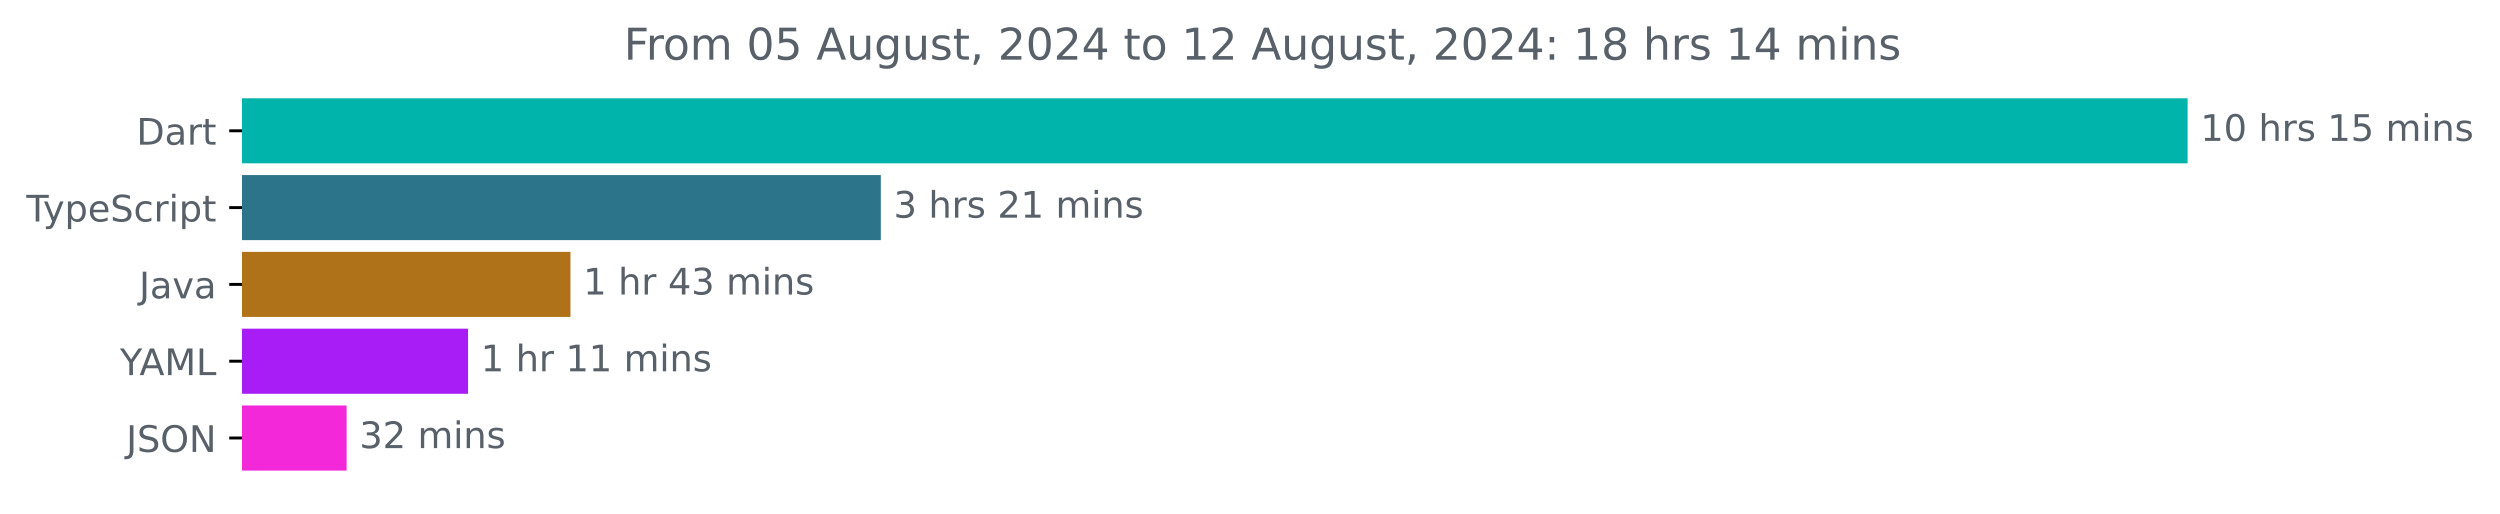
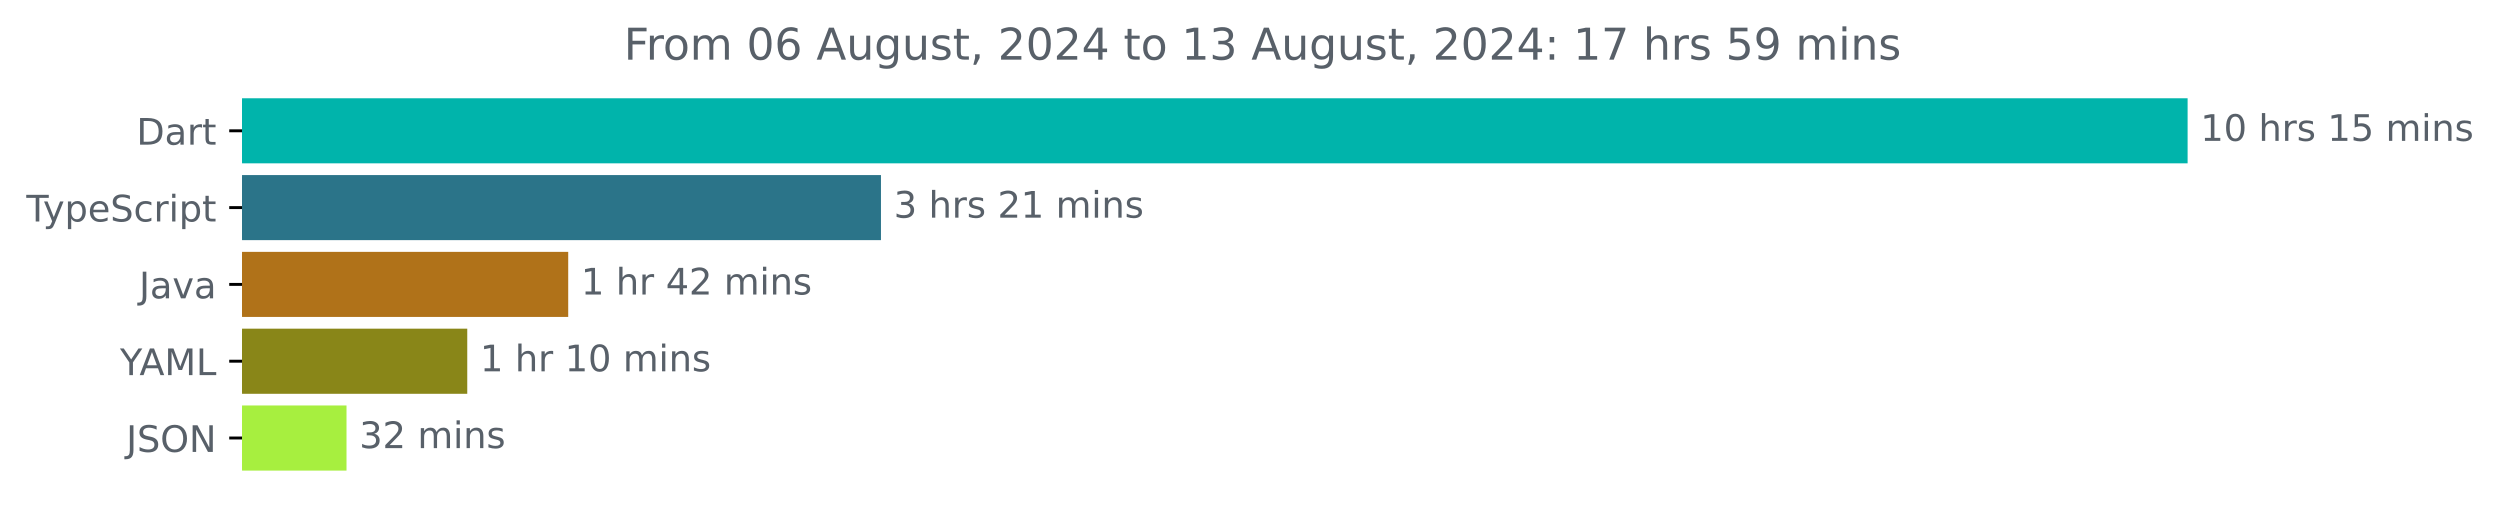
<svg xmlns="http://www.w3.org/2000/svg" xmlns:xlink="http://www.w3.org/1999/xlink" width="683.507pt" height="140.398pt" viewBox="0 0 683.507 140.398" version="1.1">
  <defs>
    <style type="text/css">*{stroke-linejoin: round; stroke-linecap: butt}</style>
  </defs>
  <g id="figure_1">
    <g id="patch_1">
      <path d="M -0 140.398  L 683.507 140.398  L 683.507 0  L -0 0  L -0 140.398  z " style="fill: none" />
    </g>
    <g id="axes_1">
      <g id="patch_2">
-         <path d="M 66.17 27.358  L 597.599 27.358  L 597.599 44.158  L 66.17 44.158  z " clip-path="url(#p7744d2f09c)" style="fill: #00b4ab; stroke: #00b4ab; stroke-linejoin: miter" />
+         <path d="M 66.17 27.358  L 597.599 27.358  L 597.599 44.158  L 66.17 44.158  z " clip-path="url(#pf7189f3277)" style="fill: #00b4ab; stroke: #00b4ab; stroke-linejoin: miter" />
      </g>
      <g id="patch_3">
-         <path d="M 66.17 48.358  L 240.318 48.358  L 240.318 65.158  L 66.17 65.158  z " clip-path="url(#p7744d2f09c)" style="fill: #2b7489; stroke: #2b7489; stroke-linejoin: miter" />
+         <path d="M 66.17 48.358  L 240.36 48.358  L 240.36 65.158  L 66.17 65.158  z " clip-path="url(#pf7189f3277)" style="fill: #2b7489; stroke: #2b7489; stroke-linejoin: miter" />
      </g>
      <g id="patch_4">
-         <path d="M 66.17 69.358  L 155.467 69.358  L 155.467 86.158  L 66.17 86.158  z " clip-path="url(#p7744d2f09c)" style="fill: #b07219; stroke: #b07219; stroke-linejoin: miter" />
+         <path d="M 66.17 69.358  L 154.851 69.358  L 154.851 86.158  L 66.17 86.158  z " clip-path="url(#pf7189f3277)" style="fill: #b07219; stroke: #b07219; stroke-linejoin: miter" />
      </g>
      <g id="patch_5">
-         <path d="M 66.17 90.358  L 127.467 90.358  L 127.467 107.158  L 66.17 107.158  z " clip-path="url(#p7744d2f09c)" style="fill: #a81df6; stroke: #a81df6; stroke-linejoin: miter" />
+         <path d="M 66.17 90.358  L 127.249 90.358  L 127.249 107.158  L 66.17 107.158  z " clip-path="url(#pf7189f3277)" style="fill: #898618; stroke: #898618; stroke-linejoin: miter" />
      </g>
      <g id="patch_6">
-         <path d="M 66.17 111.358  L 94.265 111.358  L 94.265 128.158  L 66.17 128.158  z " clip-path="url(#p7744d2f09c)" style="fill: #f328d9; stroke: #f328d9; stroke-linejoin: miter" />
+         <path d="M 66.17 111.358  L 94.238 111.358  L 94.238 128.158  L 66.17 128.158  z " clip-path="url(#pf7189f3277)" style="fill: #a7ef3f; stroke: #a7ef3f; stroke-linejoin: miter" />
      </g>
      <g id="matplotlib.axis_1" />
      <g id="matplotlib.axis_2">
        <g id="ytick_1">
          <g id="line2d_1">
            <defs>
-               <path id="m5a9c49f93c" d="M 0 0  L -3.5 0  " style="stroke: #000000; stroke-width: 0.8" />
+               <path id="mbc80336495" d="M 0 0  L -3.5 0  " style="stroke: #000000; stroke-width: 0.8" />
            </defs>
            <g>
-               <use xlink:href="#m5a9c49f93c" x="66.17" y="35.758" style="stroke: #000000; stroke-width: 0.8" />
+               <use xlink:href="#mbc80336495" x="66.17" y="35.758" style="stroke: #000000; stroke-width: 0.8" />
            </g>
          </g>
          <g id="text_1">
            <g style="fill: #586069" transform="translate(37.31094 39.55734) scale(0.1 -0.1)">
              <defs>
                <path id="DejaVuSans-44" d="M 1259 4147  L 1259 519  L 2022 519  Q 2988 519 3436 956  Q 3884 1394 3884 2338  Q 3884 3275 3436 3711  Q 2988 4147 2022 4147  L 1259 4147  z M 628 4666  L 1925 4666  Q 3281 4666 3915 4102  Q 4550 3538 4550 2338  Q 4550 1131 3912 565  Q 3275 0 1925 0  L 628 0  L 628 4666  z " transform="scale(0.015625)" />
                <path id="DejaVuSans-61" d="M 2194 1759  Q 1497 1759 1228 1600  Q 959 1441 959 1056  Q 959 750 1161 570  Q 1363 391 1709 391  Q 2188 391 2477 730  Q 2766 1069 2766 1631  L 2766 1759  L 2194 1759  z M 3341 1997  L 3341 0  L 2766 0  L 2766 531  Q 2569 213 2275 61  Q 1981 -91 1556 -91  Q 1019 -91 701 211  Q 384 513 384 1019  Q 384 1609 779 1909  Q 1175 2209 1959 2209  L 2766 2209  L 2766 2266  Q 2766 2663 2505 2880  Q 2244 3097 1772 3097  Q 1472 3097 1187 3025  Q 903 2953 641 2809  L 641 3341  Q 956 3463 1253 3523  Q 1550 3584 1831 3584  Q 2591 3584 2966 3190  Q 3341 2797 3341 1997  z " transform="scale(0.015625)" />
                <path id="DejaVuSans-72" d="M 2631 2963  Q 2534 3019 2420 3045  Q 2306 3072 2169 3072  Q 1681 3072 1420 2755  Q 1159 2438 1159 1844  L 1159 0  L 581 0  L 581 3500  L 1159 3500  L 1159 2956  Q 1341 3275 1631 3429  Q 1922 3584 2338 3584  Q 2397 3584 2469 3576  Q 2541 3569 2628 3553  L 2631 2963  z " transform="scale(0.015625)" />
                <path id="DejaVuSans-74" d="M 1172 4494  L 1172 3500  L 2356 3500  L 2356 3053  L 1172 3053  L 1172 1153  Q 1172 725 1289 603  Q 1406 481 1766 481  L 2356 481  L 2356 0  L 1766 0  Q 1100 0 847 248  Q 594 497 594 1153  L 594 3053  L 172 3053  L 172 3500  L 594 3500  L 594 4494  L 1172 4494  z " transform="scale(0.015625)" />
              </defs>
              <use xlink:href="#DejaVuSans-44" />
              <use xlink:href="#DejaVuSans-61" x="77.002" />
              <use xlink:href="#DejaVuSans-72" x="138.281" />
              <use xlink:href="#DejaVuSans-74" x="179.395" />
            </g>
          </g>
        </g>
        <g id="ytick_2">
          <g id="line2d_2">
            <g>
-               <use xlink:href="#m5a9c49f93c" x="66.17" y="56.758" style="stroke: #000000; stroke-width: 0.8" />
+               <use xlink:href="#mbc80336495" x="66.17" y="56.758" style="stroke: #000000; stroke-width: 0.8" />
            </g>
          </g>
          <g id="text_2">
            <g style="fill: #586069" transform="translate(7.2 60.55734) scale(0.1 -0.1)">
              <defs>
                <path id="DejaVuSans-54" d="M -19 4666  L 3928 4666  L 3928 4134  L 2272 4134  L 2272 0  L 1638 0  L 1638 4134  L -19 4134  L -19 4666  z " transform="scale(0.015625)" />
                <path id="DejaVuSans-79" d="M 2059 -325  Q 1816 -950 1584 -1140  Q 1353 -1331 966 -1331  L 506 -1331  L 506 -850  L 844 -850  Q 1081 -850 1212 -737  Q 1344 -625 1503 -206  L 1606 56  L 191 3500  L 800 3500  L 1894 763  L 2988 3500  L 3597 3500  L 2059 -325  z " transform="scale(0.015625)" />
                <path id="DejaVuSans-70" d="M 1159 525  L 1159 -1331  L 581 -1331  L 581 3500  L 1159 3500  L 1159 2969  Q 1341 3281 1617 3432  Q 1894 3584 2278 3584  Q 2916 3584 3314 3078  Q 3713 2572 3713 1747  Q 3713 922 3314 415  Q 2916 -91 2278 -91  Q 1894 -91 1617 61  Q 1341 213 1159 525  z M 3116 1747  Q 3116 2381 2855 2742  Q 2594 3103 2138 3103  Q 1681 3103 1420 2742  Q 1159 2381 1159 1747  Q 1159 1113 1420 752  Q 1681 391 2138 391  Q 2594 391 2855 752  Q 3116 1113 3116 1747  z " transform="scale(0.015625)" />
                <path id="DejaVuSans-65" d="M 3597 1894  L 3597 1613  L 953 1613  Q 991 1019 1311 708  Q 1631 397 2203 397  Q 2534 397 2845 478  Q 3156 559 3463 722  L 3463 178  Q 3153 47 2828 -22  Q 2503 -91 2169 -91  Q 1331 -91 842 396  Q 353 884 353 1716  Q 353 2575 817 3079  Q 1281 3584 2069 3584  Q 2775 3584 3186 3129  Q 3597 2675 3597 1894  z M 3022 2063  Q 3016 2534 2758 2815  Q 2500 3097 2075 3097  Q 1594 3097 1305 2825  Q 1016 2553 972 2059  L 3022 2063  z " transform="scale(0.015625)" />
                <path id="DejaVuSans-53" d="M 3425 4513  L 3425 3897  Q 3066 4069 2747 4153  Q 2428 4238 2131 4238  Q 1616 4238 1336 4038  Q 1056 3838 1056 3469  Q 1056 3159 1242 3001  Q 1428 2844 1947 2747  L 2328 2669  Q 3034 2534 3370 2195  Q 3706 1856 3706 1288  Q 3706 609 3251 259  Q 2797 -91 1919 -91  Q 1588 -91 1214 -16  Q 841 59 441 206  L 441 856  Q 825 641 1194 531  Q 1563 422 1919 422  Q 2459 422 2753 634  Q 3047 847 3047 1241  Q 3047 1584 2836 1778  Q 2625 1972 2144 2069  L 1759 2144  Q 1053 2284 737 2584  Q 422 2884 422 3419  Q 422 4038 858 4394  Q 1294 4750 2059 4750  Q 2388 4750 2728 4690  Q 3069 4631 3425 4513  z " transform="scale(0.015625)" />
                <path id="DejaVuSans-63" d="M 3122 3366  L 3122 2828  Q 2878 2963 2633 3030  Q 2388 3097 2138 3097  Q 1578 3097 1268 2742  Q 959 2388 959 1747  Q 959 1106 1268 751  Q 1578 397 2138 397  Q 2388 397 2633 464  Q 2878 531 3122 666  L 3122 134  Q 2881 22 2623 -34  Q 2366 -91 2075 -91  Q 1284 -91 818 406  Q 353 903 353 1747  Q 353 2603 823 3093  Q 1294 3584 2113 3584  Q 2378 3584 2631 3529  Q 2884 3475 3122 3366  z " transform="scale(0.015625)" />
                <path id="DejaVuSans-69" d="M 603 3500  L 1178 3500  L 1178 0  L 603 0  L 603 3500  z M 603 4863  L 1178 4863  L 1178 4134  L 603 4134  L 603 4863  z " transform="scale(0.015625)" />
              </defs>
              <use xlink:href="#DejaVuSans-54" />
              <use xlink:href="#DejaVuSans-79" x="45.459" />
              <use xlink:href="#DejaVuSans-70" x="104.639" />
              <use xlink:href="#DejaVuSans-65" x="168.115" />
              <use xlink:href="#DejaVuSans-53" x="229.639" />
              <use xlink:href="#DejaVuSans-63" x="293.115" />
              <use xlink:href="#DejaVuSans-72" x="348.096" />
              <use xlink:href="#DejaVuSans-69" x="389.209" />
              <use xlink:href="#DejaVuSans-70" x="416.992" />
              <use xlink:href="#DejaVuSans-74" x="480.469" />
            </g>
          </g>
        </g>
        <g id="ytick_3">
          <g id="line2d_3">
            <g>
-               <use xlink:href="#m5a9c49f93c" x="66.17" y="77.758" style="stroke: #000000; stroke-width: 0.8" />
+               <use xlink:href="#mbc80336495" x="66.17" y="77.758" style="stroke: #000000; stroke-width: 0.8" />
            </g>
          </g>
          <g id="text_3">
            <g style="fill: #586069" transform="translate(38.04531 81.55734) scale(0.1 -0.1)">
              <defs>
                <path id="DejaVuSans-4a" d="M 628 4666  L 1259 4666  L 1259 325  Q 1259 -519 939 -900  Q 619 -1281 -91 -1281  L -331 -1281  L -331 -750  L -134 -750  Q 284 -750 456 -515  Q 628 -281 628 325  L 628 4666  z " transform="scale(0.015625)" />
                <path id="DejaVuSans-76" d="M 191 3500  L 800 3500  L 1894 563  L 2988 3500  L 3597 3500  L 2284 0  L 1503 0  L 191 3500  z " transform="scale(0.015625)" />
              </defs>
              <use xlink:href="#DejaVuSans-4a" />
              <use xlink:href="#DejaVuSans-61" x="29.492" />
              <use xlink:href="#DejaVuSans-76" x="90.771" />
              <use xlink:href="#DejaVuSans-61" x="149.951" />
            </g>
          </g>
        </g>
        <g id="ytick_4">
          <g id="line2d_4">
            <g>
-               <use xlink:href="#m5a9c49f93c" x="66.17" y="98.758" style="stroke: #000000; stroke-width: 0.8" />
+               <use xlink:href="#mbc80336495" x="66.17" y="98.758" style="stroke: #000000; stroke-width: 0.8" />
            </g>
          </g>
          <g id="text_4">
            <g style="fill: #586069" transform="translate(32.79688 102.5573) scale(0.1 -0.1)">
              <defs>
                <path id="DejaVuSans-59" d="M -13 4666  L 666 4666  L 1959 2747  L 3244 4666  L 3922 4666  L 2272 2222  L 2272 0  L 1638 0  L 1638 2222  L -13 4666  z " transform="scale(0.015625)" />
                <path id="DejaVuSans-41" d="M 2188 4044  L 1331 1722  L 3047 1722  L 2188 4044  z M 1831 4666  L 2547 4666  L 4325 0  L 3669 0  L 3244 1197  L 1141 1197  L 716 0  L 50 0  L 1831 4666  z " transform="scale(0.015625)" />
                <path id="DejaVuSans-4d" d="M 628 4666  L 1569 4666  L 2759 1491  L 3956 4666  L 4897 4666  L 4897 0  L 4281 0  L 4281 4097  L 3078 897  L 2444 897  L 1241 4097  L 1241 0  L 628 0  L 628 4666  z " transform="scale(0.015625)" />
                <path id="DejaVuSans-4c" d="M 628 4666  L 1259 4666  L 1259 531  L 3531 531  L 3531 0  L 628 0  L 628 4666  z " transform="scale(0.015625)" />
              </defs>
              <use xlink:href="#DejaVuSans-59" />
              <use xlink:href="#DejaVuSans-41" x="53.334" />
              <use xlink:href="#DejaVuSans-4d" x="121.742" />
              <use xlink:href="#DejaVuSans-4c" x="208.021" />
            </g>
          </g>
        </g>
        <g id="ytick_5">
          <g id="line2d_5">
            <g>
-               <use xlink:href="#m5a9c49f93c" x="66.17" y="119.758" style="stroke: #000000; stroke-width: 0.8" />
+               <use xlink:href="#mbc80336495" x="66.17" y="119.758" style="stroke: #000000; stroke-width: 0.8" />
            </g>
          </g>
          <g id="text_5">
            <g style="fill: #586069" transform="translate(34.51875 123.5573) scale(0.1 -0.1)">
              <defs>
                <path id="DejaVuSans-4f" d="M 2522 4238  Q 1834 4238 1429 3725  Q 1025 3213 1025 2328  Q 1025 1447 1429 934  Q 1834 422 2522 422  Q 3209 422 3611 934  Q 4013 1447 4013 2328  Q 4013 3213 3611 3725  Q 3209 4238 2522 4238  z M 2522 4750  Q 3503 4750 4090 4092  Q 4678 3434 4678 2328  Q 4678 1225 4090 567  Q 3503 -91 2522 -91  Q 1538 -91 948 565  Q 359 1222 359 2328  Q 359 3434 948 4092  Q 1538 4750 2522 4750  z " transform="scale(0.015625)" />
                <path id="DejaVuSans-4e" d="M 628 4666  L 1478 4666  L 3547 763  L 3547 4666  L 4159 4666  L 4159 0  L 3309 0  L 1241 3903  L 1241 0  L 628 0  L 628 4666  z " transform="scale(0.015625)" />
              </defs>
              <use xlink:href="#DejaVuSans-4a" />
              <use xlink:href="#DejaVuSans-53" x="29.492" />
              <use xlink:href="#DejaVuSans-4f" x="92.969" />
              <use xlink:href="#DejaVuSans-4e" x="171.68" />
            </g>
          </g>
        </g>
      </g>
      <g id="text_6">
        <g style="fill: #586069" transform="translate(601.5989 38.5175) scale(0.1 -0.1)">
          <defs>
            <path id="DejaVuSans-31" d="M 794 531  L 1825 531  L 1825 4091  L 703 3866  L 703 4441  L 1819 4666  L 2450 4666  L 2450 531  L 3481 531  L 3481 0  L 794 0  L 794 531  z " transform="scale(0.015625)" />
            <path id="DejaVuSans-30" d="M 2034 4250  Q 1547 4250 1301 3770  Q 1056 3291 1056 2328  Q 1056 1369 1301 889  Q 1547 409 2034 409  Q 2525 409 2770 889  Q 3016 1369 3016 2328  Q 3016 3291 2770 3770  Q 2525 4250 2034 4250  z M 2034 4750  Q 2819 4750 3233 4129  Q 3647 3509 3647 2328  Q 3647 1150 3233 529  Q 2819 -91 2034 -91  Q 1250 -91 836 529  Q 422 1150 422 2328  Q 422 3509 836 4129  Q 1250 4750 2034 4750  z " transform="scale(0.015625)" />
            <path id="DejaVuSans-20" transform="scale(0.015625)" />
            <path id="DejaVuSans-68" d="M 3513 2113  L 3513 0  L 2938 0  L 2938 2094  Q 2938 2591 2744 2837  Q 2550 3084 2163 3084  Q 1697 3084 1428 2787  Q 1159 2491 1159 1978  L 1159 0  L 581 0  L 581 4863  L 1159 4863  L 1159 2956  Q 1366 3272 1645 3428  Q 1925 3584 2291 3584  Q 2894 3584 3203 3211  Q 3513 2838 3513 2113  z " transform="scale(0.015625)" />
            <path id="DejaVuSans-73" d="M 2834 3397  L 2834 2853  Q 2591 2978 2328 3040  Q 2066 3103 1784 3103  Q 1356 3103 1142 2972  Q 928 2841 928 2578  Q 928 2378 1081 2264  Q 1234 2150 1697 2047  L 1894 2003  Q 2506 1872 2764 1633  Q 3022 1394 3022 966  Q 3022 478 2636 193  Q 2250 -91 1575 -91  Q 1294 -91 989 -36  Q 684 19 347 128  L 347 722  Q 666 556 975 473  Q 1284 391 1588 391  Q 1994 391 2212 530  Q 2431 669 2431 922  Q 2431 1156 2273 1281  Q 2116 1406 1581 1522  L 1381 1569  Q 847 1681 609 1914  Q 372 2147 372 2553  Q 372 3047 722 3315  Q 1072 3584 1716 3584  Q 2034 3584 2315 3537  Q 2597 3491 2834 3397  z " transform="scale(0.015625)" />
            <path id="DejaVuSans-35" d="M 691 4666  L 3169 4666  L 3169 4134  L 1269 4134  L 1269 2991  Q 1406 3038 1543 3061  Q 1681 3084 1819 3084  Q 2600 3084 3056 2656  Q 3513 2228 3513 1497  Q 3513 744 3044 326  Q 2575 -91 1722 -91  Q 1428 -91 1123 -41  Q 819 9 494 109  L 494 744  Q 775 591 1075 516  Q 1375 441 1709 441  Q 2250 441 2565 725  Q 2881 1009 2881 1497  Q 2881 1984 2565 2268  Q 2250 2553 1709 2553  Q 1456 2553 1204 2497  Q 953 2441 691 2322  L 691 4666  z " transform="scale(0.015625)" />
            <path id="DejaVuSans-6d" d="M 3328 2828  Q 3544 3216 3844 3400  Q 4144 3584 4550 3584  Q 5097 3584 5394 3201  Q 5691 2819 5691 2113  L 5691 0  L 5113 0  L 5113 2094  Q 5113 2597 4934 2840  Q 4756 3084 4391 3084  Q 3944 3084 3684 2787  Q 3425 2491 3425 1978  L 3425 0  L 2847 0  L 2847 2094  Q 2847 2600 2669 2842  Q 2491 3084 2119 3084  Q 1678 3084 1418 2786  Q 1159 2488 1159 1978  L 1159 0  L 581 0  L 581 3500  L 1159 3500  L 1159 2956  Q 1356 3278 1631 3431  Q 1906 3584 2284 3584  Q 2666 3584 2933 3390  Q 3200 3197 3328 2828  z " transform="scale(0.015625)" />
            <path id="DejaVuSans-6e" d="M 3513 2113  L 3513 0  L 2938 0  L 2938 2094  Q 2938 2591 2744 2837  Q 2550 3084 2163 3084  Q 1697 3084 1428 2787  Q 1159 2491 1159 1978  L 1159 0  L 581 0  L 581 3500  L 1159 3500  L 1159 2956  Q 1366 3272 1645 3428  Q 1925 3584 2291 3584  Q 2894 3584 3203 3211  Q 3513 2838 3513 2113  z " transform="scale(0.015625)" />
          </defs>
          <use xlink:href="#DejaVuSans-31" />
          <use xlink:href="#DejaVuSans-30" x="63.623" />
          <use xlink:href="#DejaVuSans-20" x="127.246" />
          <use xlink:href="#DejaVuSans-68" x="159.033" />
          <use xlink:href="#DejaVuSans-72" x="222.412" />
          <use xlink:href="#DejaVuSans-73" x="263.525" />
          <use xlink:href="#DejaVuSans-20" x="315.625" />
          <use xlink:href="#DejaVuSans-31" x="347.412" />
          <use xlink:href="#DejaVuSans-35" x="411.035" />
          <use xlink:href="#DejaVuSans-20" x="474.658" />
          <use xlink:href="#DejaVuSans-6d" x="506.445" />
          <use xlink:href="#DejaVuSans-69" x="603.857" />
          <use xlink:href="#DejaVuSans-6e" x="631.641" />
          <use xlink:href="#DejaVuSans-73" x="695.02" />
        </g>
      </g>
      <g id="text_7">
-         <g style="fill: #586069" transform="translate(244.3177 59.5175) scale(0.1 -0.1)">
+         <g style="fill: #586069" transform="translate(244.3603 59.5175) scale(0.1 -0.1)">
          <defs>
            <path id="DejaVuSans-33" d="M 2597 2516  Q 3050 2419 3304 2112  Q 3559 1806 3559 1356  Q 3559 666 3084 287  Q 2609 -91 1734 -91  Q 1441 -91 1130 -33  Q 819 25 488 141  L 488 750  Q 750 597 1062 519  Q 1375 441 1716 441  Q 2309 441 2620 675  Q 2931 909 2931 1356  Q 2931 1769 2642 2001  Q 2353 2234 1838 2234  L 1294 2234  L 1294 2753  L 1863 2753  Q 2328 2753 2575 2939  Q 2822 3125 2822 3475  Q 2822 3834 2567 4026  Q 2313 4219 1838 4219  Q 1578 4219 1281 4162  Q 984 4106 628 3988  L 628 4550  Q 988 4650 1302 4700  Q 1616 4750 1894 4750  Q 2613 4750 3031 4423  Q 3450 4097 3450 3541  Q 3450 3153 3228 2886  Q 3006 2619 2597 2516  z " transform="scale(0.015625)" />
            <path id="DejaVuSans-32" d="M 1228 531  L 3431 531  L 3431 0  L 469 0  L 469 531  Q 828 903 1448 1529  Q 2069 2156 2228 2338  Q 2531 2678 2651 2914  Q 2772 3150 2772 3378  Q 2772 3750 2511 3984  Q 2250 4219 1831 4219  Q 1534 4219 1204 4116  Q 875 4013 500 3803  L 500 4441  Q 881 4594 1212 4672  Q 1544 4750 1819 4750  Q 2544 4750 2975 4387  Q 3406 4025 3406 3419  Q 3406 3131 3298 2873  Q 3191 2616 2906 2266  Q 2828 2175 2409 1742  Q 1991 1309 1228 531  z " transform="scale(0.015625)" />
          </defs>
          <use xlink:href="#DejaVuSans-33" />
          <use xlink:href="#DejaVuSans-20" x="63.623" />
          <use xlink:href="#DejaVuSans-68" x="95.41" />
          <use xlink:href="#DejaVuSans-72" x="158.789" />
          <use xlink:href="#DejaVuSans-73" x="199.902" />
          <use xlink:href="#DejaVuSans-20" x="252.002" />
          <use xlink:href="#DejaVuSans-32" x="283.789" />
          <use xlink:href="#DejaVuSans-31" x="347.412" />
          <use xlink:href="#DejaVuSans-20" x="411.035" />
          <use xlink:href="#DejaVuSans-6d" x="442.822" />
          <use xlink:href="#DejaVuSans-69" x="540.234" />
          <use xlink:href="#DejaVuSans-6e" x="568.018" />
          <use xlink:href="#DejaVuSans-73" x="631.396" />
        </g>
      </g>
      <g id="text_8">
-         <g style="fill: #586069" transform="translate(159.467 80.5175) scale(0.1 -0.1)">
+         <g style="fill: #586069" transform="translate(158.8505 80.5175) scale(0.1 -0.1)">
          <defs>
            <path id="DejaVuSans-34" d="M 2419 4116  L 825 1625  L 2419 1625  L 2419 4116  z M 2253 4666  L 3047 4666  L 3047 1625  L 3713 1625  L 3713 1100  L 3047 1100  L 3047 0  L 2419 0  L 2419 1100  L 313 1100  L 313 1709  L 2253 4666  z " transform="scale(0.015625)" />
          </defs>
          <use xlink:href="#DejaVuSans-31" />
          <use xlink:href="#DejaVuSans-20" x="63.623" />
          <use xlink:href="#DejaVuSans-68" x="95.41" />
          <use xlink:href="#DejaVuSans-72" x="158.789" />
          <use xlink:href="#DejaVuSans-20" x="199.902" />
          <use xlink:href="#DejaVuSans-34" x="231.689" />
-           <use xlink:href="#DejaVuSans-33" x="295.312" />
+           <use xlink:href="#DejaVuSans-32" x="295.312" />
          <use xlink:href="#DejaVuSans-20" x="358.936" />
          <use xlink:href="#DejaVuSans-6d" x="390.723" />
          <use xlink:href="#DejaVuSans-69" x="488.135" />
          <use xlink:href="#DejaVuSans-6e" x="515.918" />
          <use xlink:href="#DejaVuSans-73" x="579.297" />
        </g>
      </g>
      <g id="text_9">
-         <g style="fill: #586069" transform="translate(131.4672 101.5175) scale(0.1 -0.1)">
+         <g style="fill: #586069" transform="translate(131.2487 101.5175) scale(0.1 -0.1)">
          <use xlink:href="#DejaVuSans-31" />
          <use xlink:href="#DejaVuSans-20" x="63.623" />
          <use xlink:href="#DejaVuSans-68" x="95.41" />
          <use xlink:href="#DejaVuSans-72" x="158.789" />
          <use xlink:href="#DejaVuSans-20" x="199.902" />
          <use xlink:href="#DejaVuSans-31" x="231.689" />
-           <use xlink:href="#DejaVuSans-31" x="295.312" />
+           <use xlink:href="#DejaVuSans-30" x="295.312" />
          <use xlink:href="#DejaVuSans-20" x="358.936" />
          <use xlink:href="#DejaVuSans-6d" x="390.723" />
          <use xlink:href="#DejaVuSans-69" x="488.135" />
          <use xlink:href="#DejaVuSans-6e" x="515.918" />
          <use xlink:href="#DejaVuSans-73" x="579.297" />
        </g>
      </g>
      <g id="text_10">
-         <g style="fill: #586069" transform="translate(98.2647 122.5175) scale(0.1 -0.1)">
+         <g style="fill: #586069" transform="translate(98.23839 122.5175) scale(0.1 -0.1)">
          <use xlink:href="#DejaVuSans-33" />
          <use xlink:href="#DejaVuSans-32" x="63.623" />
          <use xlink:href="#DejaVuSans-20" x="127.246" />
          <use xlink:href="#DejaVuSans-6d" x="159.033" />
          <use xlink:href="#DejaVuSans-69" x="256.445" />
          <use xlink:href="#DejaVuSans-6e" x="284.229" />
          <use xlink:href="#DejaVuSans-73" x="347.607" />
        </g>
      </g>
      <g id="text_11">
        <g style="fill: #586069" transform="translate(170.5666 16.31812) scale(0.12 -0.12)">
          <defs>
            <path id="DejaVuSans-46" d="M 628 4666  L 3309 4666  L 3309 4134  L 1259 4134  L 1259 2759  L 3109 2759  L 3109 2228  L 1259 2228  L 1259 0  L 628 0  L 628 4666  z " transform="scale(0.015625)" />
            <path id="DejaVuSans-6f" d="M 1959 3097  Q 1497 3097 1228 2736  Q 959 2375 959 1747  Q 959 1119 1226 758  Q 1494 397 1959 397  Q 2419 397 2687 759  Q 2956 1122 2956 1747  Q 2956 2369 2687 2733  Q 2419 3097 1959 3097  z M 1959 3584  Q 2709 3584 3137 3096  Q 3566 2609 3566 1747  Q 3566 888 3137 398  Q 2709 -91 1959 -91  Q 1206 -91 779 398  Q 353 888 353 1747  Q 353 2609 779 3096  Q 1206 3584 1959 3584  z " transform="scale(0.015625)" />
+             <path id="DejaVuSans-36" d="M 2113 2584  Q 1688 2584 1439 2293  Q 1191 2003 1191 1497  Q 1191 994 1439 701  Q 1688 409 2113 409  Q 2538 409 2786 701  Q 3034 994 3034 1497  Q 3034 2003 2786 2293  Q 2538 2584 2113 2584  z M 3366 4563  L 3366 3988  Q 3128 4100 2886 4159  Q 2644 4219 2406 4219  Q 1781 4219 1451 3797  Q 1122 3375 1075 2522  Q 1259 2794 1537 2939  Q 1816 3084 2150 3084  Q 2853 3084 3261 2657  Q 3669 2231 3669 1497  Q 3669 778 3244 343  Q 2819 -91 2113 -91  Q 1303 -91 875 529  Q 447 1150 447 2328  Q 447 3434 972 4092  Q 1497 4750 2381 4750  Q 2619 4750 2861 4703  Q 3103 4656 3366 4563  z " transform="scale(0.015625)" />
            <path id="DejaVuSans-75" d="M 544 1381  L 544 3500  L 1119 3500  L 1119 1403  Q 1119 906 1312 657  Q 1506 409 1894 409  Q 2359 409 2629 706  Q 2900 1003 2900 1516  L 2900 3500  L 3475 3500  L 3475 0  L 2900 0  L 2900 538  Q 2691 219 2414 64  Q 2138 -91 1772 -91  Q 1169 -91 856 284  Q 544 659 544 1381  z M 1991 3584  L 1991 3584  z " transform="scale(0.015625)" />
            <path id="DejaVuSans-67" d="M 2906 1791  Q 2906 2416 2648 2759  Q 2391 3103 1925 3103  Q 1463 3103 1205 2759  Q 947 2416 947 1791  Q 947 1169 1205 825  Q 1463 481 1925 481  Q 2391 481 2648 825  Q 2906 1169 2906 1791  z M 3481 434  Q 3481 -459 3084 -895  Q 2688 -1331 1869 -1331  Q 1566 -1331 1297 -1286  Q 1028 -1241 775 -1147  L 775 -588  Q 1028 -725 1275 -790  Q 1522 -856 1778 -856  Q 2344 -856 2625 -561  Q 2906 -266 2906 331  L 2906 616  Q 2728 306 2450 153  Q 2172 0 1784 0  Q 1141 0 747 490  Q 353 981 353 1791  Q 353 2603 747 3093  Q 1141 3584 1784 3584  Q 2172 3584 2450 3431  Q 2728 3278 2906 2969  L 2906 3500  L 3481 3500  L 3481 434  z " transform="scale(0.015625)" />
            <path id="DejaVuSans-2c" d="M 750 794  L 1409 794  L 1409 256  L 897 -744  L 494 -744  L 750 256  L 750 794  z " transform="scale(0.015625)" />
            <path id="DejaVuSans-3a" d="M 750 794  L 1409 794  L 1409 0  L 750 0  L 750 794  z M 750 3309  L 1409 3309  L 1409 2516  L 750 2516  L 750 3309  z " transform="scale(0.015625)" />
-             <path id="DejaVuSans-38" d="M 2034 2216  Q 1584 2216 1326 1975  Q 1069 1734 1069 1313  Q 1069 891 1326 650  Q 1584 409 2034 409  Q 2484 409 2743 651  Q 3003 894 3003 1313  Q 3003 1734 2745 1975  Q 2488 2216 2034 2216  z M 1403 2484  Q 997 2584 770 2862  Q 544 3141 544 3541  Q 544 4100 942 4425  Q 1341 4750 2034 4750  Q 2731 4750 3128 4425  Q 3525 4100 3525 3541  Q 3525 3141 3298 2862  Q 3072 2584 2669 2484  Q 3125 2378 3379 2068  Q 3634 1759 3634 1313  Q 3634 634 3220 271  Q 2806 -91 2034 -91  Q 1263 -91 848 271  Q 434 634 434 1313  Q 434 1759 690 2068  Q 947 2378 1403 2484  z M 1172 3481  Q 1172 3119 1398 2916  Q 1625 2713 2034 2713  Q 2441 2713 2670 2916  Q 2900 3119 2900 3481  Q 2900 3844 2670 4047  Q 2441 4250 2034 4250  Q 1625 4250 1398 4047  Q 1172 3844 1172 3481  z " transform="scale(0.015625)" />
+             <path id="DejaVuSans-37" d="M 525 4666  L 3525 4666  L 3525 4397  L 1831 0  L 1172 0  L 2766 4134  L 525 4134  L 525 4666  z " transform="scale(0.015625)" />
+             <path id="DejaVuSans-39" d="M 703 97  L 703 672  Q 941 559 1184 500  Q 1428 441 1663 441  Q 2288 441 2617 861  Q 2947 1281 2994 2138  Q 2813 1869 2534 1725  Q 2256 1581 1919 1581  Q 1219 1581 811 2004  Q 403 2428 403 3163  Q 403 3881 828 4315  Q 1253 4750 1959 4750  Q 2769 4750 3195 4129  Q 3622 3509 3622 2328  Q 3622 1225 3098 567  Q 2575 -91 1691 -91  Q 1453 -91 1209 -44  Q 966 3 703 97  z M 1959 2075  Q 2384 2075 2632 2365  Q 2881 2656 2881 3163  Q 2881 3666 2632 3958  Q 2384 4250 1959 4250  Q 1534 4250 1286 3958  Q 1038 3666 1038 3163  Q 1038 2656 1286 2365  Q 1534 2075 1959 2075  z " transform="scale(0.015625)" />
          </defs>
          <use xlink:href="#DejaVuSans-46" />
          <use xlink:href="#DejaVuSans-72" x="50.27" />
          <use xlink:href="#DejaVuSans-6f" x="89.133" />
          <use xlink:href="#DejaVuSans-6d" x="150.314" />
          <use xlink:href="#DejaVuSans-20" x="247.727" />
          <use xlink:href="#DejaVuSans-30" x="279.514" />
-           <use xlink:href="#DejaVuSans-35" x="343.137" />
+           <use xlink:href="#DejaVuSans-36" x="343.137" />
          <use xlink:href="#DejaVuSans-20" x="406.76" />
          <use xlink:href="#DejaVuSans-41" x="438.547" />
          <use xlink:href="#DejaVuSans-75" x="506.955" />
          <use xlink:href="#DejaVuSans-67" x="570.334" />
          <use xlink:href="#DejaVuSans-75" x="633.811" />
          <use xlink:href="#DejaVuSans-73" x="697.189" />
          <use xlink:href="#DejaVuSans-74" x="749.289" />
          <use xlink:href="#DejaVuSans-2c" x="788.498" />
          <use xlink:href="#DejaVuSans-20" x="820.285" />
          <use xlink:href="#DejaVuSans-32" x="852.072" />
          <use xlink:href="#DejaVuSans-30" x="915.695" />
          <use xlink:href="#DejaVuSans-32" x="979.318" />
          <use xlink:href="#DejaVuSans-34" x="1042.941" />
          <use xlink:href="#DejaVuSans-20" x="1106.564" />
          <use xlink:href="#DejaVuSans-74" x="1138.352" />
          <use xlink:href="#DejaVuSans-6f" x="1177.561" />
          <use xlink:href="#DejaVuSans-20" x="1238.742" />
          <use xlink:href="#DejaVuSans-31" x="1270.529" />
-           <use xlink:href="#DejaVuSans-32" x="1334.152" />
+           <use xlink:href="#DejaVuSans-33" x="1334.152" />
          <use xlink:href="#DejaVuSans-20" x="1397.775" />
          <use xlink:href="#DejaVuSans-41" x="1429.562" />
          <use xlink:href="#DejaVuSans-75" x="1497.971" />
          <use xlink:href="#DejaVuSans-67" x="1561.35" />
          <use xlink:href="#DejaVuSans-75" x="1624.826" />
          <use xlink:href="#DejaVuSans-73" x="1688.205" />
          <use xlink:href="#DejaVuSans-74" x="1740.305" />
          <use xlink:href="#DejaVuSans-2c" x="1779.514" />
          <use xlink:href="#DejaVuSans-20" x="1811.301" />
          <use xlink:href="#DejaVuSans-32" x="1843.088" />
          <use xlink:href="#DejaVuSans-30" x="1906.711" />
          <use xlink:href="#DejaVuSans-32" x="1970.334" />
          <use xlink:href="#DejaVuSans-34" x="2033.957" />
          <use xlink:href="#DejaVuSans-3a" x="2097.58" />
          <use xlink:href="#DejaVuSans-20" x="2131.271" />
          <use xlink:href="#DejaVuSans-31" x="2163.059" />
-           <use xlink:href="#DejaVuSans-38" x="2226.682" />
+           <use xlink:href="#DejaVuSans-37" x="2226.682" />
          <use xlink:href="#DejaVuSans-20" x="2290.305" />
          <use xlink:href="#DejaVuSans-68" x="2322.092" />
          <use xlink:href="#DejaVuSans-72" x="2385.471" />
          <use xlink:href="#DejaVuSans-73" x="2426.584" />
          <use xlink:href="#DejaVuSans-20" x="2478.684" />
-           <use xlink:href="#DejaVuSans-31" x="2510.471" />
-           <use xlink:href="#DejaVuSans-34" x="2574.094" />
+           <use xlink:href="#DejaVuSans-35" x="2510.471" />
+           <use xlink:href="#DejaVuSans-39" x="2574.094" />
          <use xlink:href="#DejaVuSans-20" x="2637.717" />
          <use xlink:href="#DejaVuSans-6d" x="2669.504" />
          <use xlink:href="#DejaVuSans-69" x="2766.916" />
          <use xlink:href="#DejaVuSans-6e" x="2794.699" />
          <use xlink:href="#DejaVuSans-73" x="2858.078" />
        </g>
      </g>
    </g>
  </g>
  <defs>
-     <clipPath id="p7744d2f09c">
+     <clipPath id="pf7189f3277">
      <rect x="66.17" y="22.318" width="558" height="110.88" />
    </clipPath>
  </defs>
</svg>
